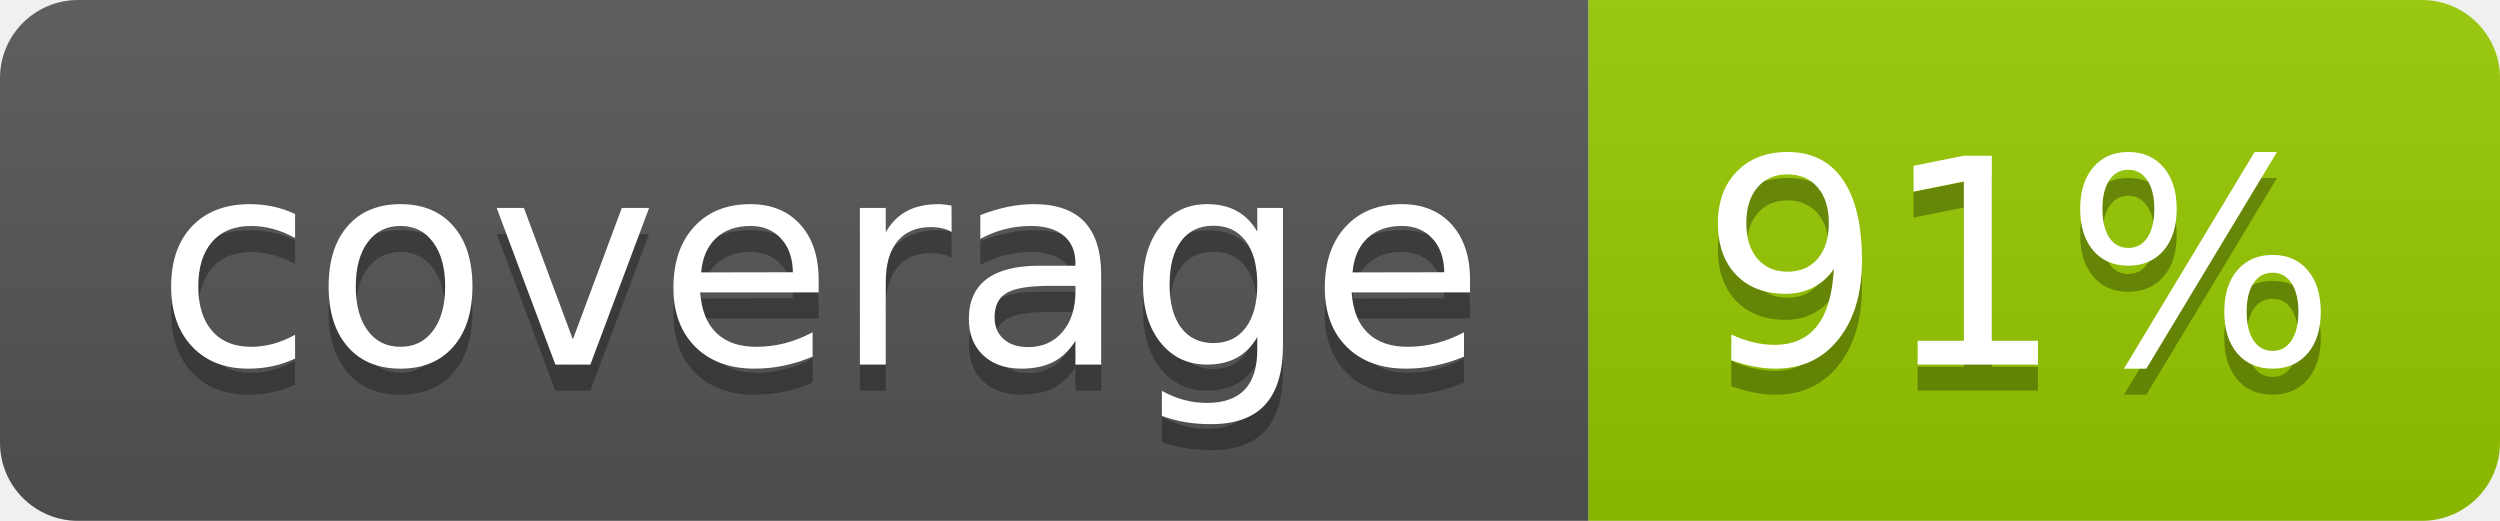
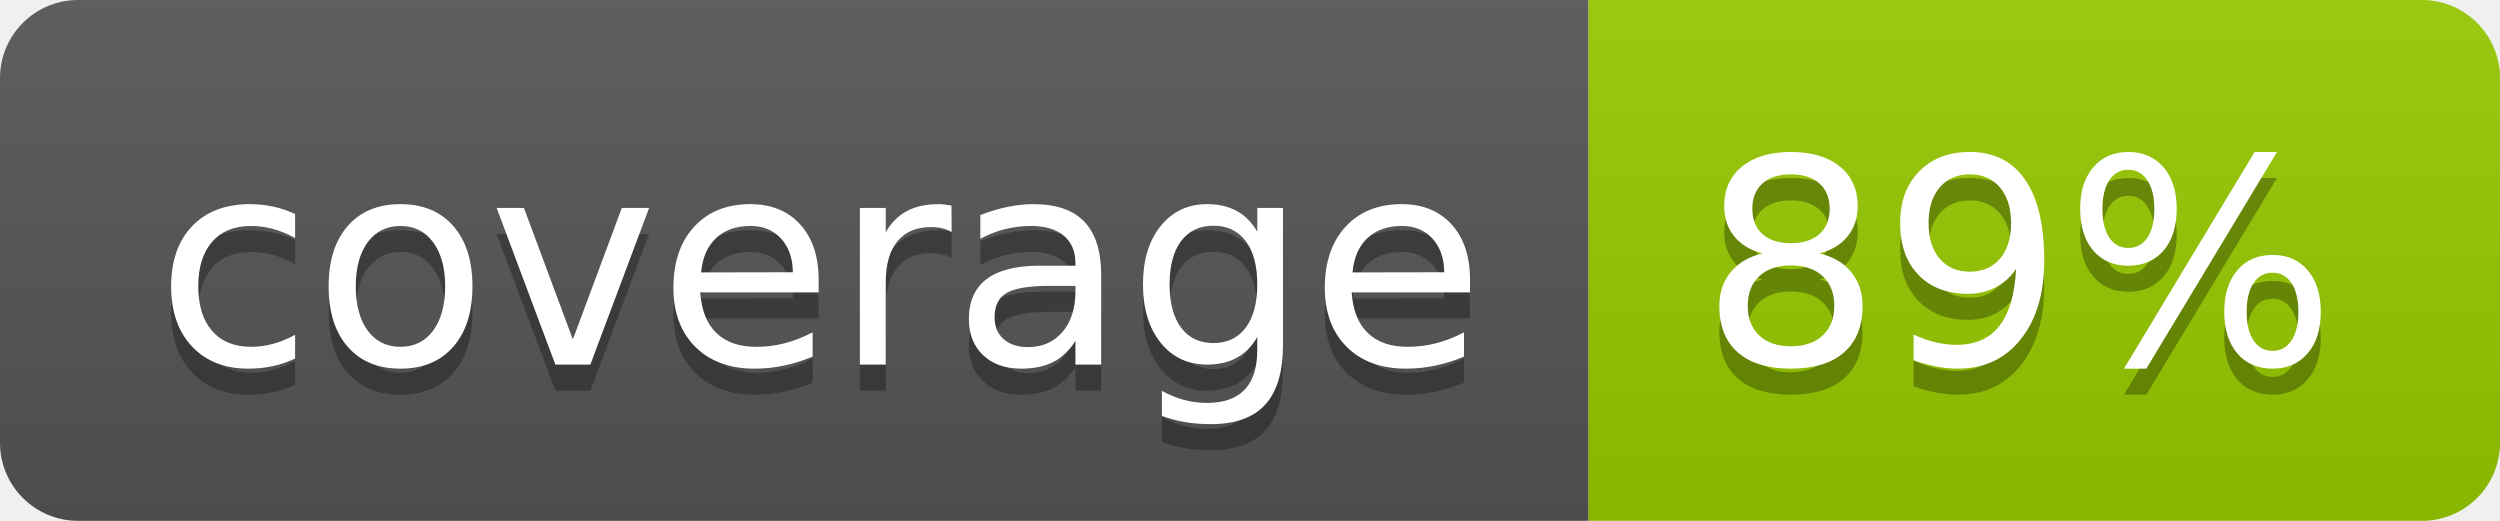
- <svg xmlns="http://www.w3.org/2000/svg" width="96" height="20" role="img" aria-label="coverage: 91%">
+ <svg xmlns="http://www.w3.org/2000/svg" width="96" height="20" role="img" aria-label="coverage: 89%">
  <linearGradient id="s" x2="0" y2="100%">
    <stop offset="0" stop-color="#bbb" stop-opacity=".1" />
    <stop offset="1" stop-opacity=".1" />
  </linearGradient>
  <clipPath id="r">
    <rect width="96" height="20" rx="3" fill="#fff" />
  </clipPath>
  <g clip-path="url(#r)">
    <rect width="61" height="20" fill="#555" />
    <rect x="61" width="35" height="20" fill="#97ca00" />
    <rect width="96" height="20" fill="url(#s)" />
  </g>
  <g fill="#fff" text-anchor="middle" font-family="Verdana,Geneva,DejaVu Sans,sans-serif" text-rendering="geometricPrecision" font-size="110">
    <text aria-hidden="true" x="315" y="150" fill="#010101" fill-opacity=".3" transform="scale(.1)" textLength="510">coverage</text>
    <text x="315" y="140" transform="scale(.1)" fill="#fff" textLength="510">coverage</text>
-     <text aria-hidden="true" x="775" y="150" fill="#010101" fill-opacity=".3" transform="scale(.1)" textLength="250">91%</text>
-     <text x="775" y="140" transform="scale(.1)" fill="#fff" textLength="250">91%</text>
+     <text aria-hidden="true" x="775" y="150" fill="#010101" fill-opacity=".3" transform="scale(.1)" textLength="250">89%</text>
+     <text x="775" y="140" transform="scale(.1)" fill="#fff" textLength="250">89%</text>
  </g>
</svg>
